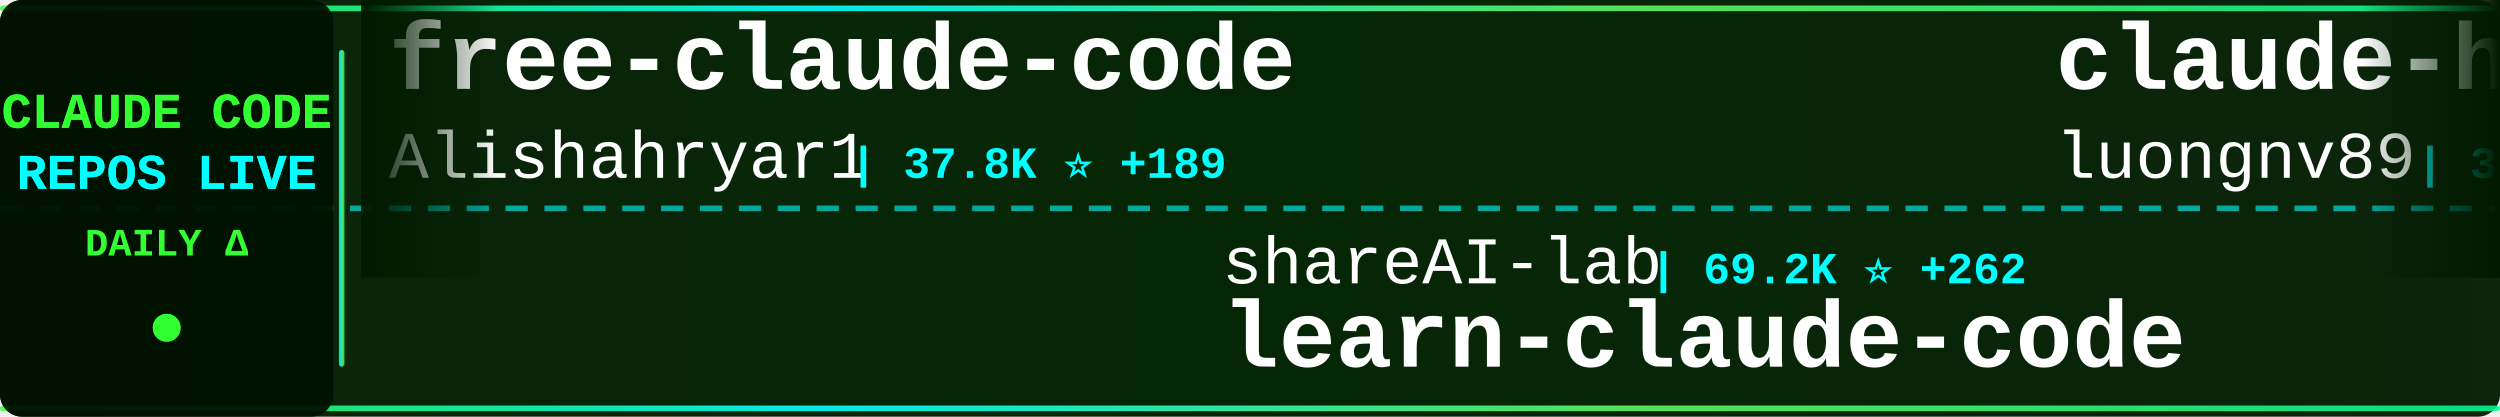
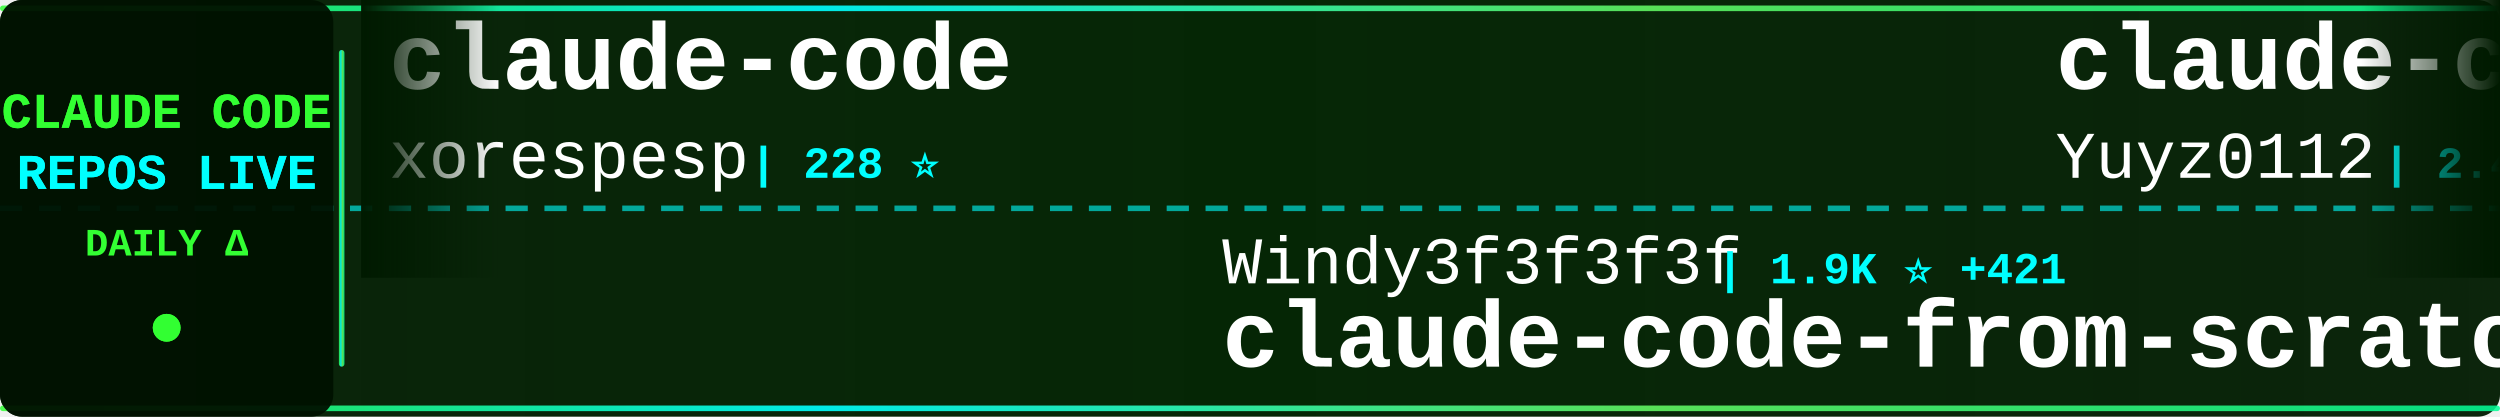
<svg xmlns="http://www.w3.org/2000/svg" width="900" height="150">
  <defs>
    <linearGradient id="tickerBg" x1="0%" y1="0%" x2="100%" y2="0%">
      <stop offset="0%" style="stop-color:#001a00;stop-opacity:0.95" />
      <stop offset="50%" style="stop-color:#002200;stop-opacity:0.98" />
      <stop offset="100%" style="stop-color:#001a00;stop-opacity:0.95" />
    </linearGradient>
    <linearGradient id="borderGrad" x1="0%" y1="0%" x2="100%" y2="0%">
      <stop offset="0%" style="stop-color:#33ff33;stop-opacity:0.85">
        <animate attributeName="stop-opacity" values="0.85;1;0.85" dur="2s" repeatCount="indefinite" />
      </stop>
      <stop offset="33%" style="stop-color:#00ffff;stop-opacity:0.9">
        <animate attributeName="stop-opacity" values="0.9;1;0.9" dur="2.2s" repeatCount="indefinite" />
      </stop>
      <stop offset="66%" style="stop-color:#66ff66;stop-opacity:0.85">
        <animate attributeName="stop-opacity" values="0.85;1;0.85" dur="1.8s" repeatCount="indefinite" />
      </stop>
      <stop offset="100%" style="stop-color:#00ff99;stop-opacity:0.85">
        <animate attributeName="stop-opacity" values="0.85;1;0.85" dur="2s" repeatCount="indefinite" />
      </stop>
    </linearGradient>
    <filter id="textGlow">
      <feGaussianBlur stdDeviation="0.1" result="coloredBlur" />
      <feMerge>
        <feMergeNode in="coloredBlur" />
        <feMergeNode in="SourceGraphic" />
      </feMerge>
    </filter>
    <filter id="metricGlow">
      <feGaussianBlur stdDeviation="0.2" result="coloredBlur" />
      <feMerge>
        <feMergeNode in="coloredBlur" />
        <feMergeNode in="SourceGraphic" />
      </feMerge>
    </filter>
    <linearGradient id="leftFade" x1="0%" y1="0%" x2="100%" y2="0%">
      <stop offset="0%" style="stop-color:#001a00;stop-opacity:1" />
      <stop offset="100%" style="stop-color:#001a00;stop-opacity:0" />
    </linearGradient>
    <linearGradient id="rightFade" x1="0%" y1="0%" x2="100%" y2="0%">
      <stop offset="0%" style="stop-color:#001a00;stop-opacity:0" />
      <stop offset="100%" style="stop-color:#001a00;stop-opacity:1" />
    </linearGradient>
  </defs>
  <rect width="900" height="150" fill="url(#tickerBg)" rx="8" />
  <rect x="0" y="2" width="900" height="2" fill="url(#borderGrad)" rx="1" />
  <rect x="0" y="146" width="900" height="2" fill="url(#borderGrad)" rx="1" />
  <line x1="0" y1="75" x2="900" y2="75" stroke="#00ffff" stroke-width="2" stroke-dasharray="8 6" opacity="0.6" />
  <rect x="0" y="0" width="120" height="150" fill="#001100" opacity="0.95" rx="8" />
  <text x="60" y="46" font-family="'Courier New', monospace" font-size="18" font-weight="bold" fill="#33ff33" text-anchor="middle" filter="url(#textGlow)">
    CLAUDE CODE
  </text>
  <text x="60" y="68" font-family="'Courier New', monospace" font-size="18" font-weight="bold" fill="#00ffff" text-anchor="middle" filter="url(#textGlow)">
    REPOS LIVE
  </text>
  <text x="60" y="92" font-family="'Courier New', monospace" font-size="14" font-weight="bold" fill="#33ff33" text-anchor="middle">
    DAILY Δ
  </text>
  <circle cx="60" cy="118" r="5" fill="#33ff33" filter="url(#metricGlow)">
    <animate attributeName="r" values="4;6;4" dur="1.5s" repeatCount="indefinite" />
    <animate attributeName="opacity" values="0.6;1;0.6" dur="1.5s" repeatCount="indefinite" />
  </circle>
  <rect x="122" y="18" width="2" height="114" fill="url(#borderGrad)" rx="1" />
  <clipPath id="tickerClip">
    <rect x="130" y="0" width="770" height="150" />
  </clipPath>
  <g clip-path="url(#tickerClip)">
    <g id="tickerItems">
      <animateTransform attributeName="transform" attributeType="XML" type="translate" from="0 0" to="-3000 0" dur="54s" repeatCount="indefinite" />
      <g transform="translate(0, 0)">
-         <text x="140" y="32" font-family="'Courier New', monospace" font-size="34" font-weight="bold" fill="#ffffff">free-claude-code</text>
-         <text x="140" y="64" font-family="'Courier New', monospace" font-size="24" font-weight="normal" fill="#ffffff" opacity="1.0">Alishahryar1</text>
-         <text x="306" y="64" font-family="'Courier New', monospace" font-size="16" font-weight="bold" fill="#00ffff"> | 37.8K ⭐ +189</text>
+         <text x="140" y="32" font-family="'Courier New', monospace" font-size="34" font-weight="bold" fill="#ffffff">claude-code</text>
+         <text x="140" y="64" font-family="'Courier New', monospace" font-size="24" font-weight="normal" fill="#ffffff" opacity="1.0">xorespesp</text>
+         <text x="270" y="64" font-family="'Courier New', monospace" font-size="16" font-weight="bold" fill="#00ffff"> | 228 ⭐</text>
      </g>
      <g transform="translate(300, 0)">
-         <text x="140" y="102" font-family="'Courier New', monospace" font-size="24" font-weight="normal" fill="#ffffff" opacity="1.0">shareAI-lab</text>
-         <text x="294" y="102" font-family="'Courier New', monospace" font-size="16" font-weight="bold" fill="#00ffff"> | 69.2K ⭐ +262</text>
-         <text x="140" y="132" font-family="'Courier New', monospace" font-size="34" font-weight="bold" fill="#ffffff">learn-claude-code</text>
+         <text x="140" y="102" font-family="'Courier New', monospace" font-size="24" font-weight="normal" fill="#ffffff" opacity="1.0">Windy3f3f3f3f</text>
+         <text x="318" y="102" font-family="'Courier New', monospace" font-size="16" font-weight="bold" fill="#00ffff"> | 1.9K ⭐ +421</text>
+         <text x="140" y="132" font-family="'Courier New', monospace" font-size="34" font-weight="bold" fill="#ffffff">claude-code-from-scratch</text>
      </g>
      <g transform="translate(600, 0)">
-         <text x="140" y="32" font-family="'Courier New', monospace" font-size="34" font-weight="bold" fill="#ffffff">claude-howto</text>
-         <text x="140" y="64" font-family="'Courier New', monospace" font-size="24" font-weight="normal" fill="#ffffff" opacity="1.0">luongnv89</text>
-         <text x="270" y="64" font-family="'Courier New', monospace" font-size="16" font-weight="bold" fill="#00ffff"> | 39.0K ⭐ +88</text>
+         <text x="140" y="32" font-family="'Courier New', monospace" font-size="34" font-weight="bold" fill="#ffffff">claude-code-reverse</text>
+         <text x="140" y="64" font-family="'Courier New', monospace" font-size="24" font-weight="normal" fill="#ffffff" opacity="1.0">Yuyz0112</text>
+         <text x="258" y="64" font-family="'Courier New', monospace" font-size="16" font-weight="bold" fill="#00ffff"> | 2.4K ⭐ +1</text>
      </g>
      <g transform="translate(900, 0)">
-         <text x="140" y="102" font-family="'Courier New', monospace" font-size="24" font-weight="normal" fill="#ffffff" opacity="1.0">isboyjc</text>
-         <text x="246" y="102" font-family="'Courier New', monospace" font-size="16" font-weight="bold" fill="#00ffff"> | 159 ⭐</text>
+         <text x="140" y="102" font-family="'Courier New', monospace" font-size="24" font-weight="normal" fill="#ffffff" opacity="1.0">VineeTagarwaL-code</text>
+         <text x="378" y="102" font-family="'Courier New', monospace" font-size="16" font-weight="bold" fill="#00ffff"> | 276 ⭐</text>
        <text x="140" y="132" font-family="'Courier New', monospace" font-size="34" font-weight="bold" fill="#ffffff">claude-code</text>
      </g>
      <g transform="translate(1200, 0)">
-         <text x="140" y="32" font-family="'Courier New', monospace" font-size="34" font-weight="bold" fill="#ffffff">claude-code-pm-course</text>
-         <text x="140" y="64" font-family="'Courier New', monospace" font-size="24" font-weight="normal" fill="#ffffff" opacity="1.0">carlvellotti</text>
-         <text x="306" y="64" font-family="'Courier New', monospace" font-size="16" font-weight="bold" fill="#00ffff"> | 2.1K ⭐ +2</text>
+         <text x="140" y="32" font-family="'Courier New', monospace" font-size="34" font-weight="bold" fill="#ffffff">claude-code-harness</text>
+         <text x="140" y="64" font-family="'Courier New', monospace" font-size="24" font-weight="normal" fill="#ffffff" opacity="1.0">Chachamaru127</text>
+         <text x="318" y="64" font-family="'Courier New', monospace" font-size="16" font-weight="bold" fill="#00ffff"> | 2.9K ⭐ +9</text>
      </g>
      <g transform="translate(1500, 0)">
-         <text x="140" y="102" font-family="'Courier New', monospace" font-size="24" font-weight="normal" fill="#ffffff" opacity="1.0">Yuyz0112</text>
-         <text x="258" y="102" font-family="'Courier New', monospace" font-size="16" font-weight="bold" fill="#00ffff"> | 2.4K ⭐ +2</text>
-         <text x="140" y="132" font-family="'Courier New', monospace" font-size="34" font-weight="bold" fill="#ffffff">claude-code-reverse</text>
+         <text x="140" y="102" font-family="'Courier New', monospace" font-size="24" font-weight="normal" fill="#ffffff" opacity="1.0">frankbria</text>
+         <text x="270" y="102" font-family="'Courier New', monospace" font-size="16" font-weight="bold" fill="#00ffff"> | 9.5K ⭐ +4</text>
+         <text x="140" y="132" font-family="'Courier New', monospace" font-size="34" font-weight="bold" fill="#ffffff">ralph-claude-code</text>
      </g>
      <g transform="translate(1800, 0)">
-         <text x="140" y="32" font-family="'Courier New', monospace" font-size="34" font-weight="bold" fill="#ffffff">collection-claude-code-s...</text>
-         <text x="140" y="64" font-family="'Courier New', monospace" font-size="24" font-weight="normal" fill="#ffffff" opacity="1.0">chauncygu</text>
-         <text x="270" y="64" font-family="'Courier New', monospace" font-size="16" font-weight="bold" fill="#00ffff"> | 2.7K ⭐ +5</text>
+         <text x="140" y="32" font-family="'Courier New', monospace" font-size="34" font-weight="bold" fill="#ffffff">how-claude-code-works</text>
+         <text x="140" y="64" font-family="'Courier New', monospace" font-size="24" font-weight="normal" fill="#ffffff" opacity="1.0">Windy3f3f3f3f</text>
+         <text x="318" y="64" font-family="'Courier New', monospace" font-size="16" font-weight="bold" fill="#00ffff"> | 2.9K ⭐ +121</text>
      </g>
      <g transform="translate(2100, 0)">
-         <text x="140" y="102" font-family="'Courier New', monospace" font-size="24" font-weight="normal" fill="#ffffff" opacity="1.0">darcyegb</text>
-         <text x="258" y="102" font-family="'Courier New', monospace" font-size="16" font-weight="bold" fill="#00ffff"> | 738 ⭐ +1</text>
-         <text x="140" y="132" font-family="'Courier New', monospace" font-size="34" font-weight="bold" fill="#ffffff">ClaudeCodeAgents</text>
+         <text x="140" y="102" font-family="'Courier New', monospace" font-size="24" font-weight="normal" fill="#ffffff" opacity="1.0">shareAI-lab</text>
+         <text x="294" y="102" font-family="'Courier New', monospace" font-size="16" font-weight="bold" fill="#00ffff"> | 69.2K ⭐ +259</text>
+         <text x="140" y="132" font-family="'Courier New', monospace" font-size="34" font-weight="bold" fill="#ffffff">learn-claude-code</text>
      </g>
      <g transform="translate(2400, 0)">
-         <text x="140" y="32" font-family="'Courier New', monospace" font-size="34" font-weight="bold" fill="#ffffff">claude-code-proxy</text>
-         <text x="140" y="64" font-family="'Courier New', monospace" font-size="24" font-weight="normal" fill="#ffffff" opacity="1.0">fuergaosi233</text>
-         <text x="306" y="64" font-family="'Courier New', monospace" font-size="16" font-weight="bold" fill="#00ffff"> | 2.7K ⭐ +4</text>
+         <text x="140" y="32" font-family="'Courier New', monospace" font-size="34" font-weight="bold" fill="#ffffff">claude-code-engineering</text>
+         <text x="140" y="64" font-family="'Courier New', monospace" font-size="24" font-weight="normal" fill="#ffffff" opacity="1.0">huangjia2019</text>
+         <text x="306" y="64" font-family="'Courier New', monospace" font-size="16" font-weight="bold" fill="#00ffff"> | 906 ⭐ +5</text>
      </g>
      <g transform="translate(2700, 0)">
-         <text x="140" y="102" font-family="'Courier New', monospace" font-size="24" font-weight="normal" fill="#ffffff" opacity="1.0">centminmod</text>
-         <text x="282" y="102" font-family="'Courier New', monospace" font-size="16" font-weight="bold" fill="#00ffff"> | 2.4K ⭐ +3</text>
-         <text x="140" y="132" font-family="'Courier New', monospace" font-size="34" font-weight="bold" fill="#ffffff">my-claude-code-setup</text>
+         <text x="140" y="102" font-family="'Courier New', monospace" font-size="24" font-weight="normal" fill="#ffffff" opacity="1.0">feiskyer</text>
+         <text x="258" y="102" font-family="'Courier New', monospace" font-size="16" font-weight="bold" fill="#00ffff"> | 1.6K ⭐ +1</text>
+         <text x="140" y="132" font-family="'Courier New', monospace" font-size="34" font-weight="bold" fill="#ffffff">claude-code-settings</text>
      </g>
      <g transform="translate(3000, 0)">
-         <text x="140" y="32" font-family="'Courier New', monospace" font-size="34" font-weight="bold" fill="#ffffff">free-claude-code</text>
-         <text x="140" y="64" font-family="'Courier New', monospace" font-size="24" font-weight="normal" fill="#ffffff" opacity="1.0">Alishahryar1</text>
-         <text x="306" y="64" font-family="'Courier New', monospace" font-size="16" font-weight="bold" fill="#00ffff"> | 37.8K ⭐ +189</text>
+         <text x="140" y="32" font-family="'Courier New', monospace" font-size="34" font-weight="bold" fill="#ffffff">claude-code</text>
+         <text x="140" y="64" font-family="'Courier New', monospace" font-size="24" font-weight="normal" fill="#ffffff" opacity="1.0">xorespesp</text>
+         <text x="270" y="64" font-family="'Courier New', monospace" font-size="16" font-weight="bold" fill="#00ffff"> | 228 ⭐</text>
      </g>
      <g transform="translate(3300, 0)">
-         <text x="140" y="102" font-family="'Courier New', monospace" font-size="24" font-weight="normal" fill="#ffffff" opacity="1.0">shareAI-lab</text>
-         <text x="294" y="102" font-family="'Courier New', monospace" font-size="16" font-weight="bold" fill="#00ffff"> | 69.2K ⭐ +262</text>
-         <text x="140" y="132" font-family="'Courier New', monospace" font-size="34" font-weight="bold" fill="#ffffff">learn-claude-code</text>
+         <text x="140" y="102" font-family="'Courier New', monospace" font-size="24" font-weight="normal" fill="#ffffff" opacity="1.0">Windy3f3f3f3f</text>
+         <text x="318" y="102" font-family="'Courier New', monospace" font-size="16" font-weight="bold" fill="#00ffff"> | 1.9K ⭐ +421</text>
+         <text x="140" y="132" font-family="'Courier New', monospace" font-size="34" font-weight="bold" fill="#ffffff">claude-code-from-scratch</text>
      </g>
      <g transform="translate(3600, 0)">
-         <text x="140" y="32" font-family="'Courier New', monospace" font-size="34" font-weight="bold" fill="#ffffff">claude-howto</text>
-         <text x="140" y="64" font-family="'Courier New', monospace" font-size="24" font-weight="normal" fill="#ffffff" opacity="1.0">luongnv89</text>
-         <text x="270" y="64" font-family="'Courier New', monospace" font-size="16" font-weight="bold" fill="#00ffff"> | 39.0K ⭐ +88</text>
+         <text x="140" y="32" font-family="'Courier New', monospace" font-size="34" font-weight="bold" fill="#ffffff">claude-code-reverse</text>
+         <text x="140" y="64" font-family="'Courier New', monospace" font-size="24" font-weight="normal" fill="#ffffff" opacity="1.0">Yuyz0112</text>
+         <text x="258" y="64" font-family="'Courier New', monospace" font-size="16" font-weight="bold" fill="#00ffff"> | 2.4K ⭐ +1</text>
      </g>
      <g transform="translate(3900, 0)">
-         <text x="140" y="102" font-family="'Courier New', monospace" font-size="24" font-weight="normal" fill="#ffffff" opacity="1.0">isboyjc</text>
-         <text x="246" y="102" font-family="'Courier New', monospace" font-size="16" font-weight="bold" fill="#00ffff"> | 159 ⭐</text>
+         <text x="140" y="102" font-family="'Courier New', monospace" font-size="24" font-weight="normal" fill="#ffffff" opacity="1.0">VineeTagarwaL-code</text>
+         <text x="378" y="102" font-family="'Courier New', monospace" font-size="16" font-weight="bold" fill="#00ffff"> | 276 ⭐</text>
        <text x="140" y="132" font-family="'Courier New', monospace" font-size="34" font-weight="bold" fill="#ffffff">claude-code</text>
      </g>
    </g>
  </g>
  <rect x="130" y="0" width="50" height="100" fill="url(#leftFade)" />
  <rect x="850" y="0" width="50" height="100" fill="url(#rightFade)" />
</svg>
